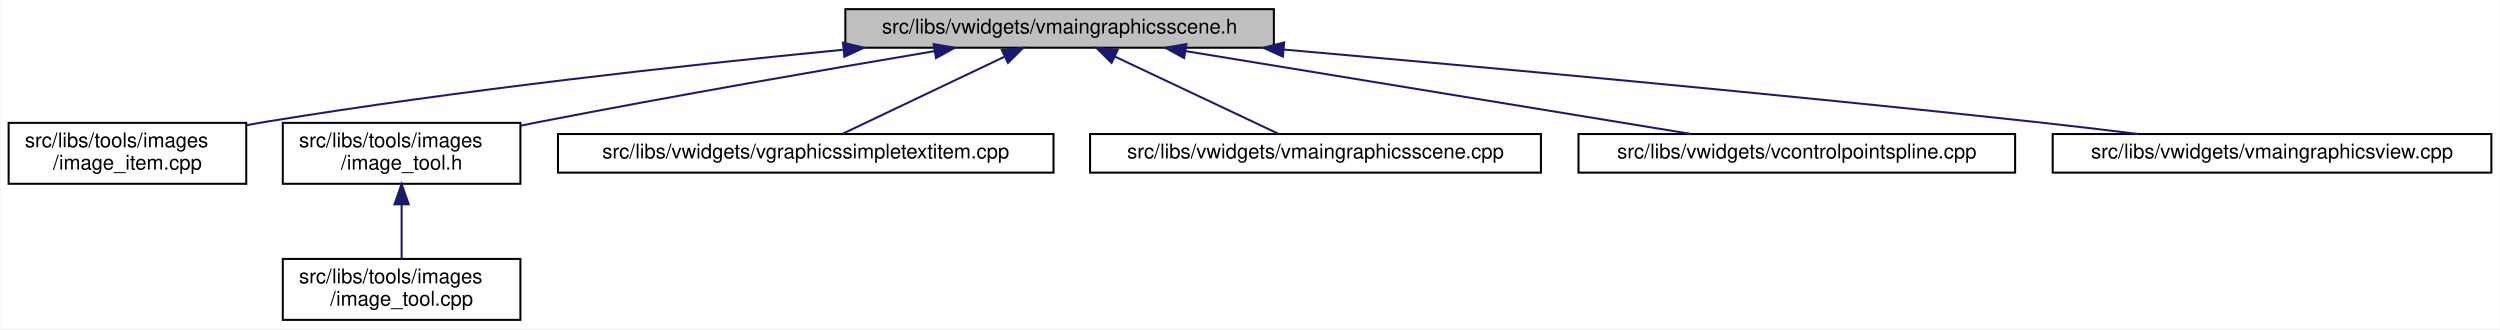
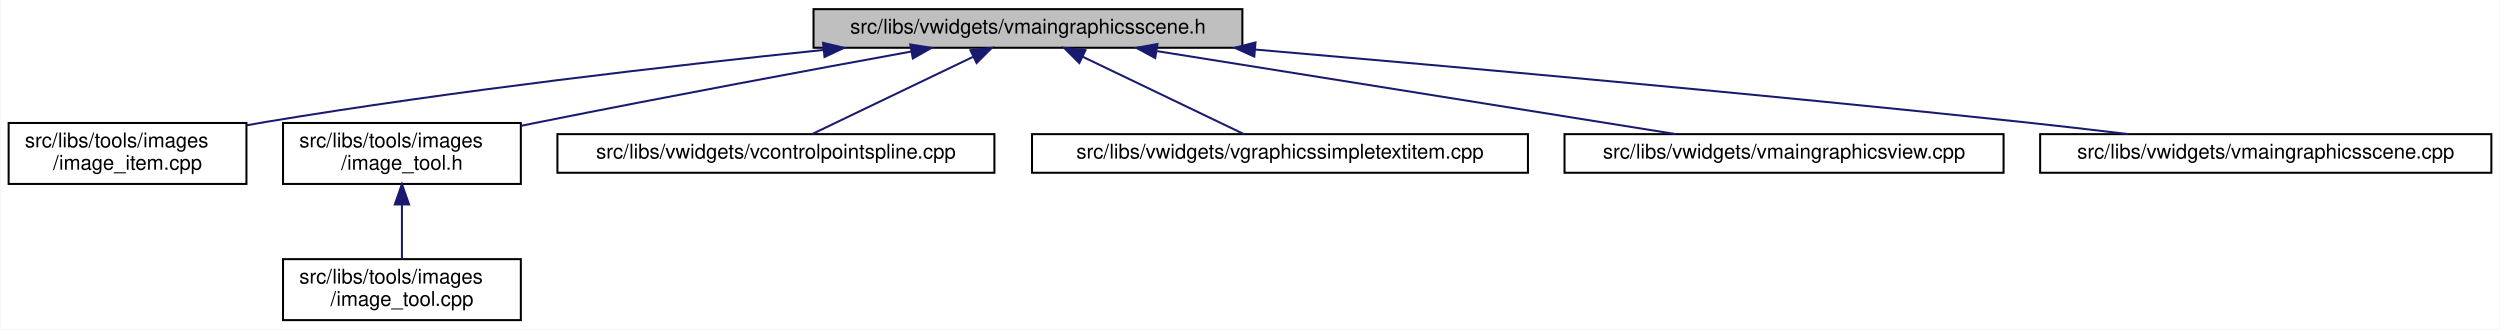
- <svg xmlns="http://www.w3.org/2000/svg" xmlns:xlink="http://www.w3.org/1999/xlink" width="1231pt" height="162pt" viewBox="0.00 0.00 1230.50 162.00">
+ <svg xmlns="http://www.w3.org/2000/svg" xmlns:xlink="http://www.w3.org/1999/xlink" width="1230pt" height="162pt" viewBox="0.00 0.00 1229.50 162.00">
  <g id="graph0" class="graph" transform="scale(1 1) rotate(0) translate(4 158)">
-     <polygon fill="white" stroke="transparent" points="-4,4 -4,-158 1226.5,-158 1226.5,4 -4,4" />
+     <polygon fill="white" stroke="transparent" points="-4,4 -4,-158 1225.5,-158 1225.5,4 -4,4" />
    <g id="node1" class="node">
      <g id="a_node1">
        <a xlink:title=" ">
-           <polygon fill="#bfbfbf" stroke="black" points="412,-134.5 412,-153.5 623,-153.5 623,-134.5 412,-134.5" />
-           <text text-anchor="middle" x="517.5" y="-141.5" font-family="Helvetica,sans-Serif" font-size="10.00">src/libs/vwidgets/vmaingraphicsscene.h</text>
+           <polygon fill="#bfbfbf" stroke="black" points="396,-134.5 396,-153.5 607,-153.5 607,-134.5 396,-134.5" />
+           <text text-anchor="middle" x="501.5" y="-141.5" font-family="Helvetica,sans-Serif" font-size="10.00">src/libs/vwidgets/vmaingraphicsscene.h</text>
        </a>
      </g>
    </g>
    <g id="node2" class="node">
      <g id="a_node2">
        <a xlink:href="../../df/d1e/image__item_8cpp.html" target="_top" xlink:title=" ">
          <polygon fill="white" stroke="black" points="0,-67.5 0,-97.5 117,-97.5 117,-67.5 0,-67.5" />
          <text text-anchor="start" x="8" y="-85.5" font-family="Helvetica,sans-Serif" font-size="10.00">src/libs/tools/images</text>
          <text text-anchor="middle" x="58.5" y="-74.5" font-family="Helvetica,sans-Serif" font-size="10.00">/image_item.cpp</text>
        </a>
      </g>
    </g>
    <g id="edge1" class="edge">
-       <path fill="none" stroke="midnightblue" d="M410.71,-133.49C331.9,-125.79 222.17,-113.67 126.5,-98 123.4,-97.49 120.23,-96.94 117.04,-96.35" />
-       <polygon fill="midnightblue" stroke="midnightblue" points="410.84,-137.02 421.14,-134.5 411.52,-130.05 410.84,-137.02" />
+       <path fill="none" stroke="midnightblue" d="M401,-133.44C325.28,-125.63 219.05,-113.39 126.5,-98 123.4,-97.49 120.24,-96.93 117.04,-96.34" />
+       <polygon fill="midnightblue" stroke="midnightblue" points="400.7,-136.93 411.01,-134.46 401.41,-129.96 400.7,-136.93" />
    </g>
    <g id="node3" class="node">
      <g id="a_node3">
        <a xlink:href="../../d0/dbf/image__tool_8h.html" target="_top" xlink:title=" ">
          <polygon fill="white" stroke="black" points="135,-67.5 135,-97.5 252,-97.5 252,-67.5 135,-67.5" />
          <text text-anchor="start" x="143" y="-85.5" font-family="Helvetica,sans-Serif" font-size="10.00">src/libs/tools/images</text>
          <text text-anchor="middle" x="193.5" y="-74.5" font-family="Helvetica,sans-Serif" font-size="10.00">/image_tool.h</text>
        </a>
      </g>
    </g>
    <g id="edge2" class="edge">
-       <path fill="none" stroke="midnightblue" d="M455.86,-132.81C403.94,-124.07 327.74,-110.88 261.5,-98 258.42,-97.4 255.26,-96.77 252.08,-96.13" />
-       <polygon fill="midnightblue" stroke="midnightblue" points="455.47,-136.29 465.91,-134.49 456.63,-129.39 455.47,-136.29" />
+       <path fill="none" stroke="midnightblue" d="M444.05,-132.64C395.38,-123.77 323.78,-110.48 261.5,-98 258.42,-97.38 255.27,-96.74 252.09,-96.09" />
+       <polygon fill="midnightblue" stroke="midnightblue" points="443.61,-136.12 454.07,-134.47 444.86,-129.23 443.61,-136.12" />
    </g>
    <g id="node5" class="node">
      <g id="a_node5">
-         <a xlink:href="../../de/dec/vgraphicssimpletextitem_8cpp.html" target="_top" xlink:title=" ">
-           <polygon fill="white" stroke="black" points="270.5,-73 270.5,-92 514.5,-92 514.5,-73 270.5,-73" />
-           <text text-anchor="middle" x="392.5" y="-80" font-family="Helvetica,sans-Serif" font-size="10.00">src/libs/vwidgets/vgraphicssimpletextitem.cpp</text>
+         <a xlink:href="../../de/d45/vcontrolpointspline_8cpp.html" target="_top" xlink:title=" ">
+           <polygon fill="white" stroke="black" points="270,-73 270,-92 485,-92 485,-73 270,-73" />
+           <text text-anchor="middle" x="377.5" y="-80" font-family="Helvetica,sans-Serif" font-size="10.00">src/libs/vwidgets/vcontrolpointspline.cpp</text>
        </a>
      </g>
    </g>
    <g id="edge4" class="edge">
-       <path fill="none" stroke="midnightblue" d="M490.56,-130.17C466.3,-118.63 431.34,-101.99 410.38,-92.01" />
-       <polygon fill="midnightblue" stroke="midnightblue" points="489.06,-133.34 499.59,-134.48 492.07,-127.02 489.06,-133.34" />
+       <path fill="none" stroke="midnightblue" d="M474.45,-130.02C450.4,-118.48 415.94,-101.94 395.23,-92.01" />
+       <polygon fill="midnightblue" stroke="midnightblue" points="473.2,-133.3 483.73,-134.48 476.23,-126.99 473.2,-133.3" />
    </g>
    <g id="node6" class="node">
      <g id="a_node6">
-         <a xlink:href="../../d1/d88/vmaingraphicsscene_8cpp.html" target="_top" xlink:title=" ">
-           <polygon fill="white" stroke="black" points="532.5,-73 532.5,-92 754.5,-92 754.5,-73 532.5,-73" />
-           <text text-anchor="middle" x="643.5" y="-80" font-family="Helvetica,sans-Serif" font-size="10.00">src/libs/vwidgets/vmaingraphicsscene.cpp</text>
+         <a xlink:href="../../de/dec/vgraphicssimpletextitem_8cpp.html" target="_top" xlink:title=" ">
+           <polygon fill="white" stroke="black" points="503.5,-73 503.5,-92 747.5,-92 747.5,-73 503.5,-73" />
+           <text text-anchor="middle" x="625.5" y="-80" font-family="Helvetica,sans-Serif" font-size="10.00">src/libs/vwidgets/vgraphicssimpletextitem.cpp</text>
        </a>
      </g>
    </g>
    <g id="edge5" class="edge">
-       <path fill="none" stroke="midnightblue" d="M544.66,-130.17C569.11,-118.63 604.35,-101.99 625.48,-92.01" />
-       <polygon fill="midnightblue" stroke="midnightblue" points="543.1,-127.04 535.55,-134.48 546.09,-133.37 543.1,-127.04" />
+       <path fill="none" stroke="midnightblue" d="M528.55,-130.02C552.6,-118.48 587.06,-101.94 607.77,-92.01" />
+       <polygon fill="midnightblue" stroke="midnightblue" points="526.77,-126.99 519.27,-134.48 529.8,-133.3 526.77,-126.99" />
    </g>
    <g id="node7" class="node">
      <g id="a_node7">
-         <a xlink:href="../../de/d45/vcontrolpointspline_8cpp.html" target="_top" xlink:title=" ">
-           <polygon fill="white" stroke="black" points="773,-73 773,-92 988,-92 988,-73 773,-73" />
-           <text text-anchor="middle" x="880.5" y="-80" font-family="Helvetica,sans-Serif" font-size="10.00">src/libs/vwidgets/vcontrolpointspline.cpp</text>
+         <a xlink:href="../../d2/d31/vmaingraphicsview_8cpp.html" target="_top" xlink:title=" ">
+           <polygon fill="white" stroke="black" points="765.5,-73 765.5,-92 981.5,-92 981.5,-73 765.5,-73" />
+           <text text-anchor="middle" x="873.5" y="-80" font-family="Helvetica,sans-Serif" font-size="10.00">src/libs/vwidgets/vmaingraphicsview.cpp</text>
        </a>
      </g>
    </g>
    <g id="edge6" class="edge">
-       <path fill="none" stroke="midnightblue" d="M579.55,-132.83C649.76,-121.32 762.86,-102.78 828.59,-92.01" />
-       <polygon fill="midnightblue" stroke="midnightblue" points="578.81,-129.4 569.51,-134.48 579.94,-136.31 578.81,-129.4" />
+       <path fill="none" stroke="midnightblue" d="M565.08,-132.83C637.03,-121.32 752.95,-102.78 820.3,-92.01" />
+       <polygon fill="midnightblue" stroke="midnightblue" points="564.12,-129.44 554.8,-134.48 565.23,-136.35 564.12,-129.44" />
    </g>
    <g id="node8" class="node">
      <g id="a_node8">
-         <a xlink:href="../../d2/d31/vmaingraphicsview_8cpp.html" target="_top" xlink:title=" ">
-           <polygon fill="white" stroke="black" points="1006.5,-73 1006.5,-92 1222.5,-92 1222.5,-73 1006.5,-73" />
-           <text text-anchor="middle" x="1114.5" y="-80" font-family="Helvetica,sans-Serif" font-size="10.00">src/libs/vwidgets/vmaingraphicsview.cpp</text>
+         <a xlink:href="../../d1/d88/vmaingraphicsscene_8cpp.html" target="_top" xlink:title=" ">
+           <polygon fill="white" stroke="black" points="999.5,-73 999.5,-92 1221.5,-92 1221.5,-73 999.5,-73" />
+           <text text-anchor="middle" x="1110.5" y="-80" font-family="Helvetica,sans-Serif" font-size="10.00">src/libs/vwidgets/vmaingraphicsscene.cpp</text>
        </a>
      </g>
    </g>
    <g id="edge7" class="edge">
-       <path fill="none" stroke="midnightblue" d="M627.95,-133.59C725.3,-125.07 870.93,-111.77 997.5,-98 1014.08,-96.2 1031.97,-94.07 1048.64,-92.01" />
-       <polygon fill="midnightblue" stroke="midnightblue" points="627.45,-130.12 617.8,-134.47 628.06,-137.09 627.45,-130.12" />
+       <path fill="none" stroke="midnightblue" d="M613.24,-133.63C712.41,-125.09 861.21,-111.76 990.5,-98 1007.51,-96.19 1025.85,-94.06 1042.95,-92" />
+       <polygon fill="midnightblue" stroke="midnightblue" points="612.86,-130.15 603.2,-134.49 613.46,-137.12 612.86,-130.15" />
    </g>
    <g id="node4" class="node">
      <g id="a_node4">
        <a xlink:href="../../d9/da3/image__tool_8cpp.html" target="_top" xlink:title=" ">
          <polygon fill="white" stroke="black" points="135,-0.5 135,-30.5 252,-30.5 252,-0.5 135,-0.5" />
          <text text-anchor="start" x="143" y="-18.5" font-family="Helvetica,sans-Serif" font-size="10.00">src/libs/tools/images</text>
          <text text-anchor="middle" x="193.5" y="-7.5" font-family="Helvetica,sans-Serif" font-size="10.00">/image_tool.cpp</text>
        </a>
      </g>
    </g>
    <g id="edge3" class="edge">
      <path fill="none" stroke="midnightblue" d="M193.5,-57.11C193.5,-48.15 193.5,-38.32 193.5,-30.58" />
      <polygon fill="midnightblue" stroke="midnightblue" points="190,-57.4 193.5,-67.4 197,-57.4 190,-57.4" />
    </g>
  </g>
</svg>
